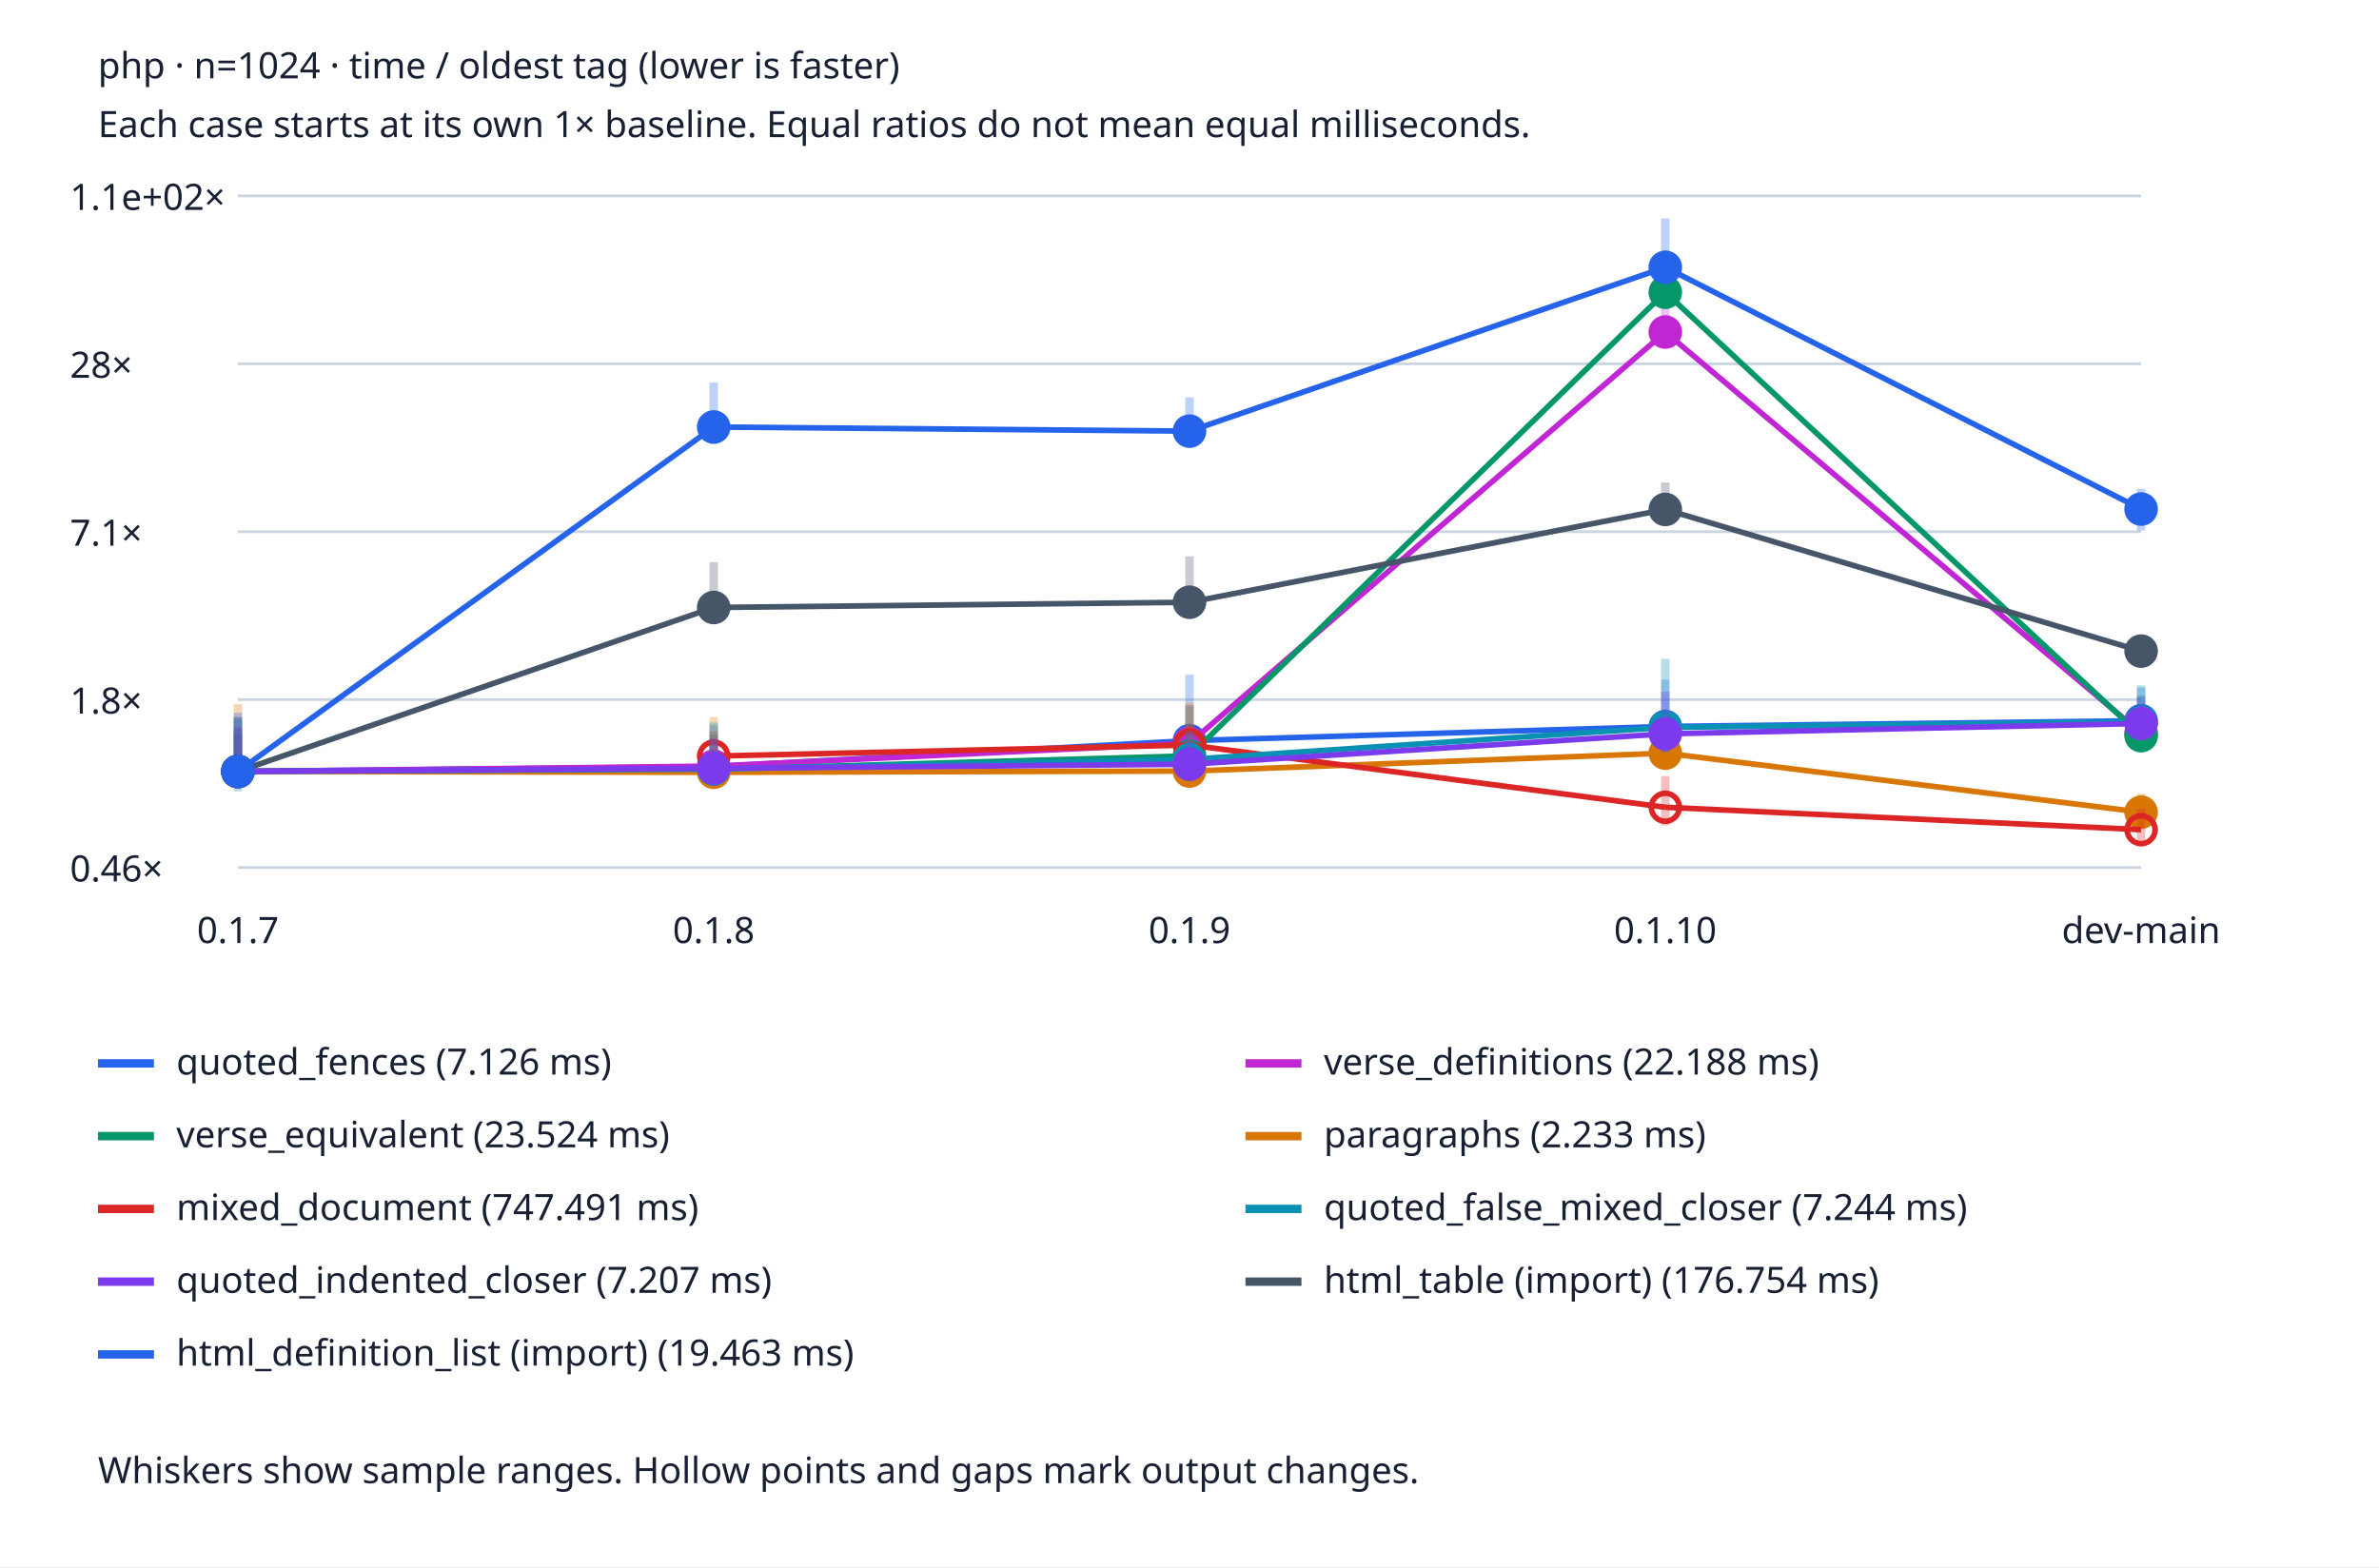
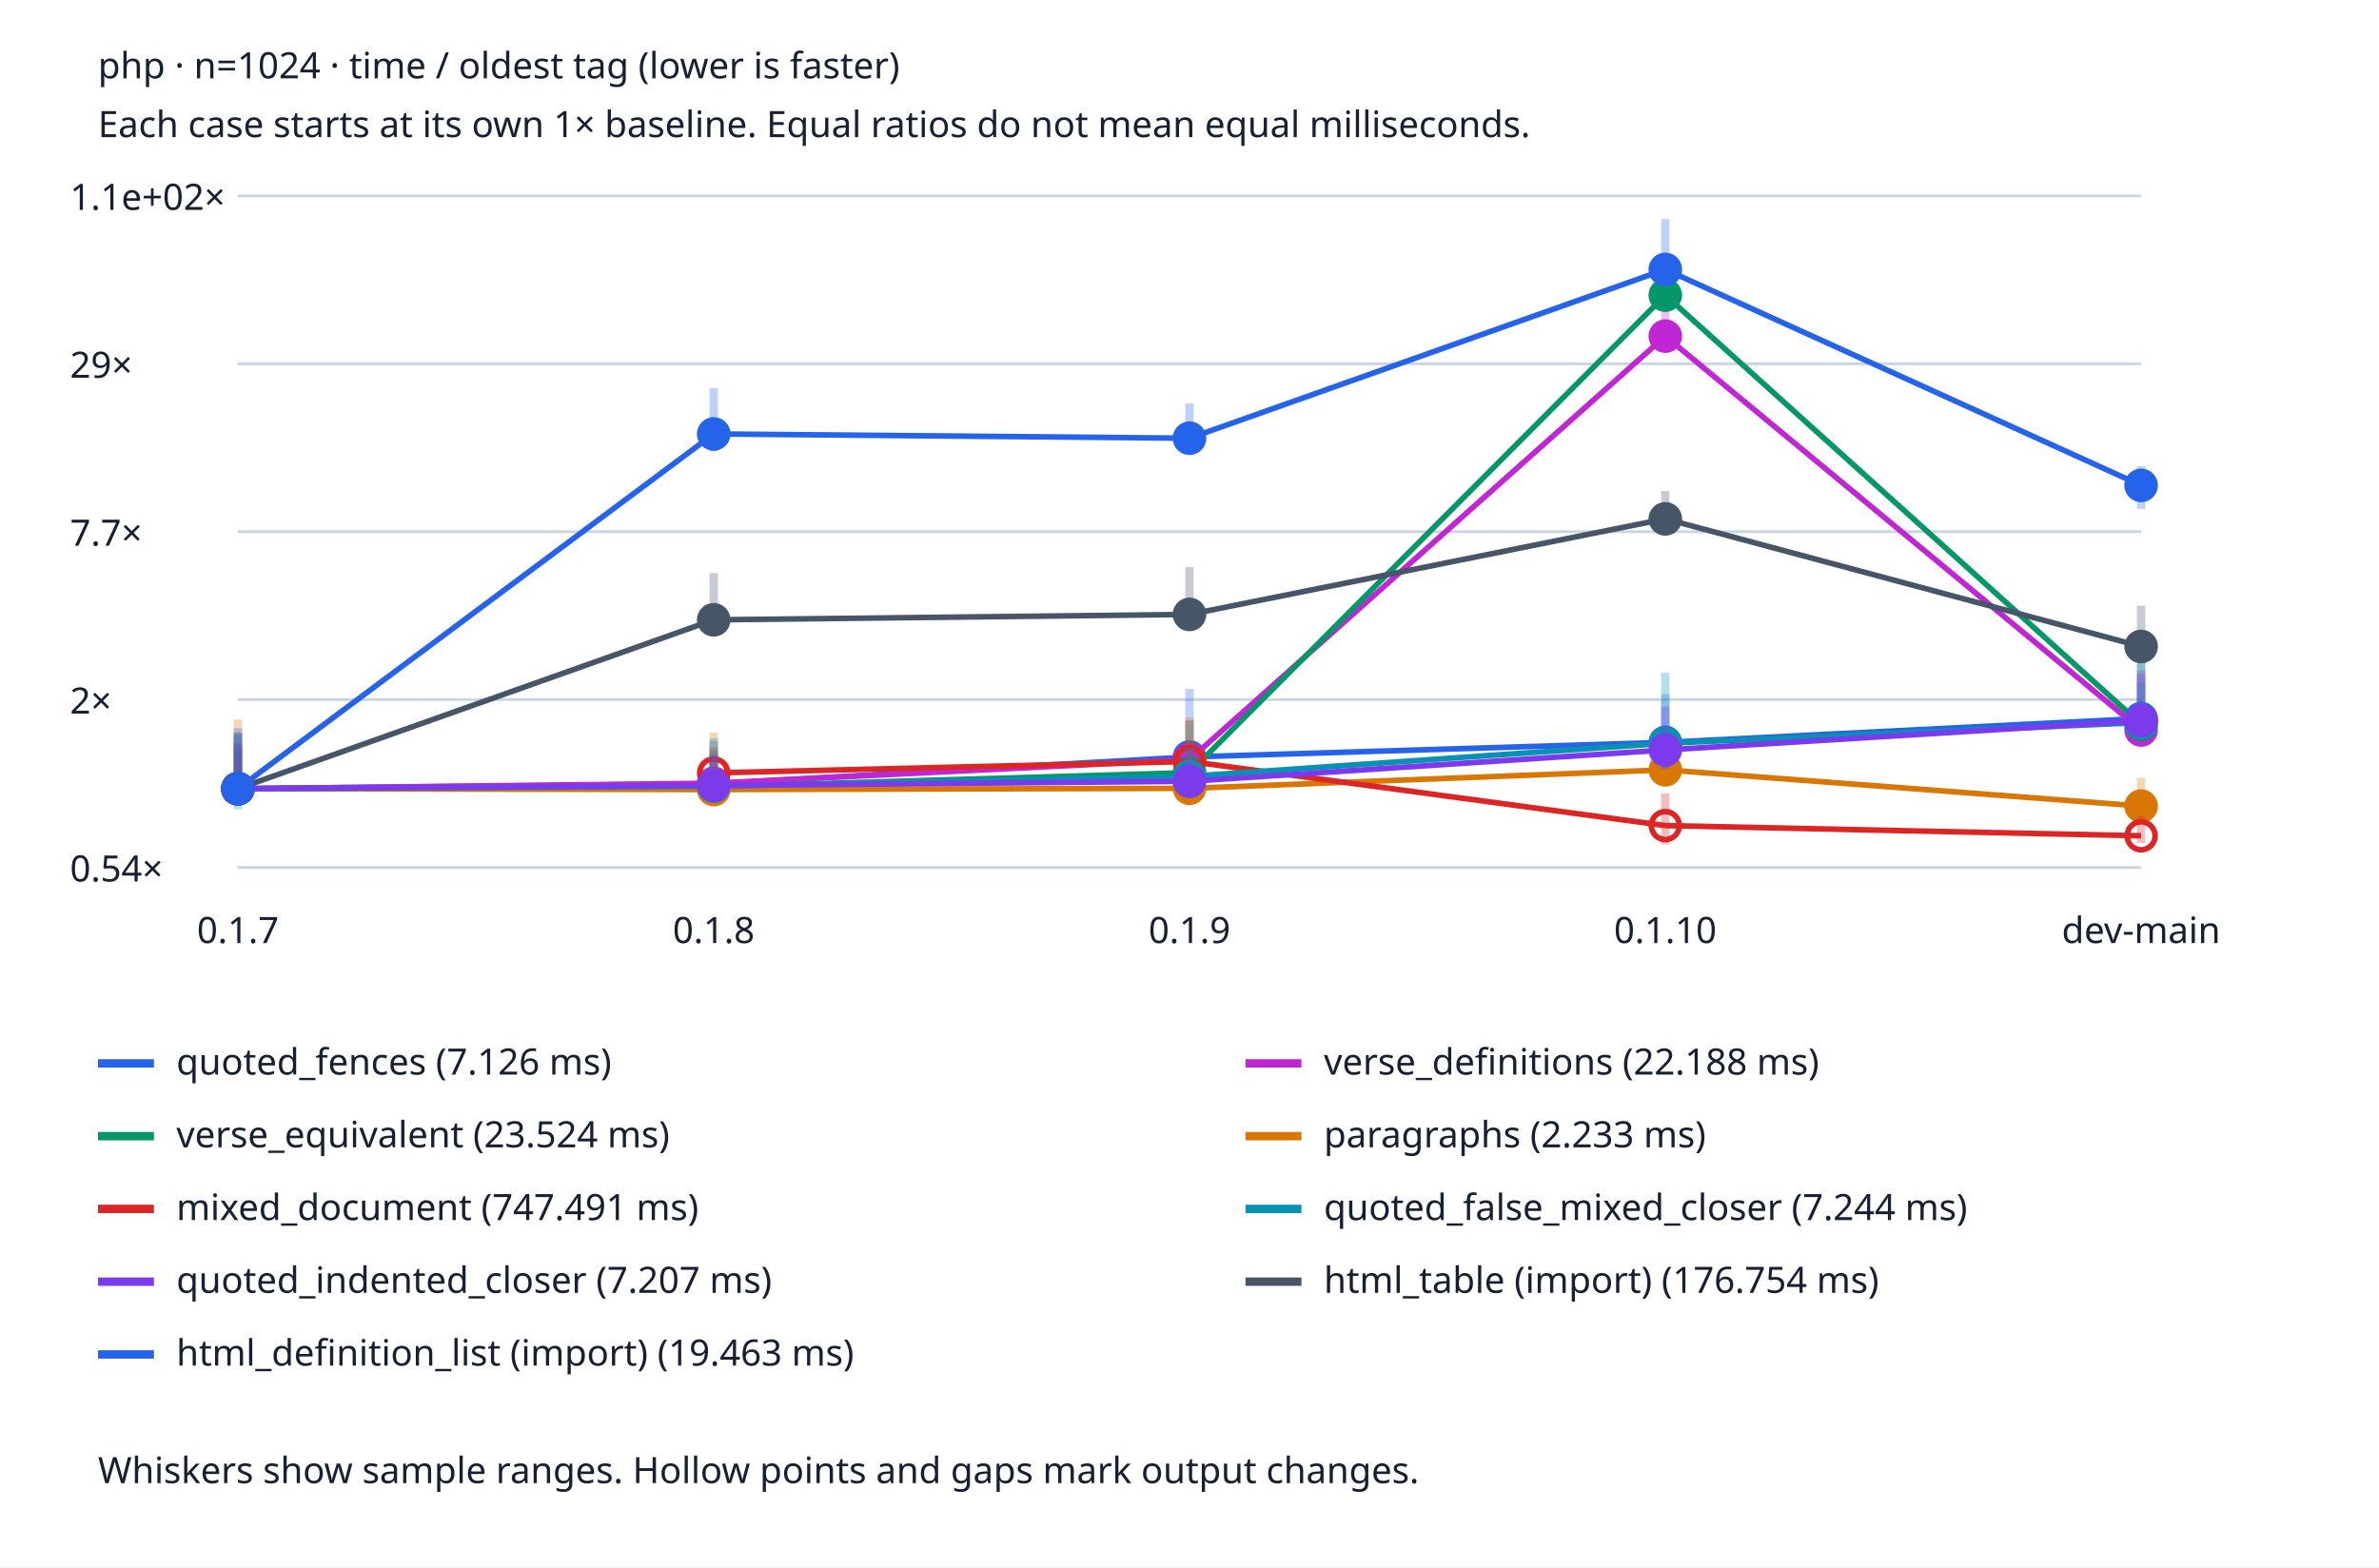
<svg xmlns="http://www.w3.org/2000/svg" viewBox="0 0 850 560" role="img" aria-labelledby="title desc">
  <style>text{font:13px system-ui;fill:#172033}.bg{fill:#fff}.grid{stroke:#cbd5e1}@media(prefers-color-scheme:dark){text{fill:#edf2f7}.bg{fill:#152033}.grid{stroke:#475569}}</style>
  <rect class="bg" width="850" height="560" />
  <text x="35" y="28" font-weight="bold">php · n=1024 · time / oldest tag (lower is faster)</text>
  <text x="35" y="49">Each case starts at its own 1× baseline. Equal ratios do not mean equal milliseconds.</text>
  <line class="grid" x1="85" x2="765" y1="310.0" y2="310.0" />
-   <text x="25" y="315.0">0.46×</text>
+   <text x="25" y="315.0">0.54×</text>
  <line class="grid" x1="85" x2="765" y1="250.0" y2="250.0" />
-   <text x="25" y="255.0">1.8×</text>
+   <text x="25" y="255.0">2×</text>
  <line class="grid" x1="85" x2="765" y1="190.0" y2="190.0" />
-   <text x="25" y="195.0">7.1×</text>
+   <text x="25" y="195.0">7.7×</text>
  <line class="grid" x1="85" x2="765" y1="130.0" y2="130.0" />
-   <text x="25" y="135.0">28×</text>
+   <text x="25" y="135.0">29×</text>
  <line class="grid" x1="85" x2="765" y1="70.0" y2="70.0" />
  <text x="25" y="75.0">1.1e+02×</text>
  <text x="85.0" y="337" text-anchor="middle">0.1.7</text>
  <text x="255.0" y="337" text-anchor="middle">0.1.8</text>
  <text x="425.0" y="337" text-anchor="middle">0.1.9</text>
  <text x="595.0" y="337" text-anchor="middle">0.1.10</text>
  <text x="765.0" y="337" text-anchor="middle">dev-main</text>
-   <line x1="85.0" x2="85.0" y1="279.858" y2="256.184" stroke="#2563eb" stroke-width="3" opacity=".3" />
-   <circle cx="85.0" cy="275.668" r="5" fill="#2563eb" stroke="#2563eb" stroke-width="2" />
-   <line x1="85.0" y1="275.668" x2="255.0" y2="273.951" stroke="#2563eb" stroke-width="2" />
-   <line x1="255.0" x2="255.0" y1="279.28" y2="259.173" stroke="#2563eb" stroke-width="3" opacity=".3" />
-   <circle cx="255.0" cy="273.951" r="5" fill="#2563eb" stroke="#2563eb" stroke-width="2" />
-   <line x1="255.0" y1="273.951" x2="425.0" y2="264.656" stroke="#2563eb" stroke-width="2" />
-   <line x1="425.0" x2="425.0" y1="275.231" y2="241.038" stroke="#2563eb" stroke-width="3" opacity=".3" />
-   <circle cx="425.0" cy="264.656" r="5" fill="#2563eb" stroke="#2563eb" stroke-width="2" />
-   <line x1="425.0" y1="264.656" x2="595.0" y2="259.601" stroke="#2563eb" stroke-width="2" />
-   <line x1="595.0" x2="595.0" y1="266.616" y2="242.854" stroke="#2563eb" stroke-width="3" opacity=".3" />
-   <circle cx="595.0" cy="259.601" r="5" fill="#2563eb" stroke="#2563eb" stroke-width="2" />
-   <line x1="595.0" y1="259.601" x2="765.0" y2="257.54" stroke="#2563eb" stroke-width="2" />
-   <line x1="765.0" x2="765.0" y1="262.47" y2="245.714" stroke="#2563eb" stroke-width="3" opacity=".3" />
-   <circle cx="765.0" cy="257.54" r="5" fill="#2563eb" stroke="#2563eb" stroke-width="2" />
+   <line x1="85.0" x2="85.0" y1="286.149" y2="261.766" stroke="#2563eb" stroke-width="3" opacity=".3" />
+   <circle cx="85.0" cy="281.834" r="5" fill="#2563eb" stroke="#2563eb" stroke-width="2" />
+   <line x1="85.0" y1="281.834" x2="255.0" y2="280.065" stroke="#2563eb" stroke-width="2" />
+   <line x1="255.0" x2="255.0" y1="285.553" y2="264.844" stroke="#2563eb" stroke-width="3" opacity=".3" />
+   <circle cx="255.0" cy="280.065" r="5" fill="#2563eb" stroke="#2563eb" stroke-width="2" />
+   <line x1="255.0" y1="280.065" x2="425.0" y2="270.491" stroke="#2563eb" stroke-width="2" />
+   <line x1="425.0" x2="425.0" y1="281.383" y2="246.165" stroke="#2563eb" stroke-width="3" opacity=".3" />
+   <circle cx="425.0" cy="270.491" r="5" fill="#2563eb" stroke="#2563eb" stroke-width="2" />
+   <line x1="425.0" y1="270.491" x2="595.0" y2="265.285" stroke="#2563eb" stroke-width="2" />
+   <line x1="595.0" x2="595.0" y1="272.51" y2="248.035" stroke="#2563eb" stroke-width="3" opacity=".3" />
+   <circle cx="595.0" cy="265.285" r="5" fill="#2563eb" stroke="#2563eb" stroke-width="2" />
+   <line x1="595.0" y1="265.285" x2="765.0" y2="256.755" stroke="#2563eb" stroke-width="2" />
+   <line x1="765.0" x2="765.0" y1="261.833" y2="235.152" stroke="#2563eb" stroke-width="3" opacity=".3" />
+   <circle cx="765.0" cy="256.755" r="5" fill="#2563eb" stroke="#2563eb" stroke-width="2" />
  <line x1="35" x2="55" y1="380" y2="380" stroke="#2563eb" stroke-width="3" />
  <text x="63" y="384">quoted_fences (7.126 ms)</text>
-   <line x1="85.0" x2="85.0" y1="279.341" y2="262.684" stroke="#c026d3" stroke-width="3" opacity=".3" />
-   <circle cx="85.0" cy="275.668" r="5" fill="#c026d3" stroke="#c026d3" stroke-width="2" />
-   <line x1="85.0" y1="275.668" x2="255.0" y2="273.766" stroke="#c026d3" stroke-width="2" />
-   <line x1="255.0" x2="255.0" y1="279.21" y2="263.915" stroke="#c026d3" stroke-width="3" opacity=".3" />
-   <circle cx="255.0" cy="273.766" r="5" fill="#c026d3" stroke="#c026d3" stroke-width="2" />
-   <line x1="255.0" y1="273.766" x2="425.0" y2="265.595" stroke="#c026d3" stroke-width="2" />
-   <line x1="425.0" x2="425.0" y1="277.423" y2="251.941" stroke="#c026d3" stroke-width="3" opacity=".3" />
-   <circle cx="425.0" cy="265.595" r="5" fill="#c026d3" stroke="#c026d3" stroke-width="2" />
-   <line x1="425.0" y1="265.595" x2="595.0" y2="118.652" stroke="#c026d3" stroke-width="2" />
-   <line x1="595.0" x2="595.0" y1="123.206" y2="109.708" stroke="#c026d3" stroke-width="3" opacity=".3" />
-   <circle cx="595.0" cy="118.652" r="5" fill="#c026d3" stroke="#c026d3" stroke-width="2" />
-   <line x1="595.0" y1="118.652" x2="765.0" y2="261.972" stroke="#c026d3" stroke-width="2" />
-   <line x1="765.0" x2="765.0" y1="266.277" y2="254.431" stroke="#c026d3" stroke-width="3" opacity=".3" />
-   <circle cx="765.0" cy="261.972" r="5" fill="#c026d3" stroke="#c026d3" stroke-width="2" />
+   <line x1="85.0" x2="85.0" y1="285.617" y2="268.46" stroke="#c026d3" stroke-width="3" opacity=".3" />
+   <circle cx="85.0" cy="281.834" r="5" fill="#c026d3" stroke="#c026d3" stroke-width="2" />
+   <line x1="85.0" y1="281.834" x2="255.0" y2="279.874" stroke="#c026d3" stroke-width="2" />
+   <line x1="255.0" x2="255.0" y1="285.482" y2="269.728" stroke="#c026d3" stroke-width="3" opacity=".3" />
+   <circle cx="255.0" cy="279.874" r="5" fill="#c026d3" stroke="#c026d3" stroke-width="2" />
+   <line x1="255.0" y1="279.874" x2="425.0" y2="271.459" stroke="#c026d3" stroke-width="2" />
+   <line x1="425.0" x2="425.0" y1="283.641" y2="257.396" stroke="#c026d3" stroke-width="3" opacity=".3" />
+   <circle cx="425.0" cy="271.459" r="5" fill="#c026d3" stroke="#c026d3" stroke-width="2" />
+   <line x1="425.0" y1="271.459" x2="595.0" y2="120.111" stroke="#c026d3" stroke-width="2" />
+   <line x1="595.0" x2="595.0" y1="124.801" y2="110.899" stroke="#c026d3" stroke-width="3" opacity=".3" />
+   <circle cx="595.0" cy="120.111" r="5" fill="#c026d3" stroke="#c026d3" stroke-width="2" />
+   <line x1="595.0" y1="120.111" x2="765.0" y2="260.873" stroke="#c026d3" stroke-width="2" />
+   <line x1="765.0" x2="765.0" y1="263.794" y2="239.615" stroke="#c026d3" stroke-width="3" opacity=".3" />
+   <circle cx="765.0" cy="260.873" r="5" fill="#c026d3" stroke="#c026d3" stroke-width="2" />
  <line x1="445" x2="465" y1="380" y2="380" stroke="#c026d3" stroke-width="3" />
  <text x="473" y="384">verse_definitions (22.188 ms)</text>
-   <line x1="85.0" x2="85.0" y1="279.331" y2="262.034" stroke="#059669" stroke-width="3" opacity=".3" />
-   <circle cx="85.0" cy="275.668" r="5" fill="#059669" stroke="#059669" stroke-width="2" />
-   <line x1="85.0" y1="275.668" x2="255.0" y2="274.964" stroke="#059669" stroke-width="2" />
-   <line x1="255.0" x2="255.0" y1="278.919" y2="262.584" stroke="#059669" stroke-width="3" opacity=".3" />
-   <circle cx="255.0" cy="274.964" r="5" fill="#059669" stroke="#059669" stroke-width="2" />
-   <line x1="255.0" y1="274.964" x2="425.0" y2="270.098" stroke="#059669" stroke-width="2" />
-   <line x1="425.0" x2="425.0" y1="275.857" y2="252.217" stroke="#059669" stroke-width="3" opacity=".3" />
-   <circle cx="425.0" cy="270.098" r="5" fill="#059669" stroke="#059669" stroke-width="2" />
-   <line x1="425.0" y1="270.098" x2="595.0" y2="104.43" stroke="#059669" stroke-width="2" />
-   <line x1="595.0" x2="595.0" y1="108.526" y2="99.966" stroke="#059669" stroke-width="3" opacity=".3" />
-   <circle cx="595.0" cy="104.43" r="5" fill="#059669" stroke="#059669" stroke-width="2" />
-   <line x1="595.0" y1="104.43" x2="765.0" y2="262.891" stroke="#059669" stroke-width="2" />
-   <line x1="765.0" x2="765.0" y1="265.918" y2="248.507" stroke="#059669" stroke-width="3" opacity=".3" />
-   <circle cx="765.0" cy="262.891" r="5" fill="#059669" stroke="#059669" stroke-width="2" />
+   <line x1="85.0" x2="85.0" y1="285.607" y2="267.791" stroke="#059669" stroke-width="3" opacity=".3" />
+   <circle cx="85.0" cy="281.834" r="5" fill="#059669" stroke="#059669" stroke-width="2" />
+   <line x1="85.0" y1="281.834" x2="255.0" y2="281.108" stroke="#059669" stroke-width="2" />
+   <line x1="255.0" x2="255.0" y1="285.181" y2="268.357" stroke="#059669" stroke-width="3" opacity=".3" />
+   <circle cx="255.0" cy="281.108" r="5" fill="#059669" stroke="#059669" stroke-width="2" />
+   <line x1="255.0" y1="281.108" x2="425.0" y2="276.096" stroke="#059669" stroke-width="2" />
+   <line x1="425.0" x2="425.0" y1="282.028" y2="257.68" stroke="#059669" stroke-width="3" opacity=".3" />
+   <circle cx="425.0" cy="276.096" r="5" fill="#059669" stroke="#059669" stroke-width="2" />
+   <line x1="425.0" y1="276.096" x2="595.0" y2="105.463" stroke="#059669" stroke-width="2" />
+   <line x1="595.0" x2="595.0" y1="109.68" y2="100.864" stroke="#059669" stroke-width="3" opacity=".3" />
+   <circle cx="595.0" cy="105.463" r="5" fill="#059669" stroke="#059669" stroke-width="2" />
+   <line x1="595.0" y1="105.463" x2="765.0" y2="258.819" stroke="#059669" stroke-width="2" />
+   <line x1="765.0" x2="765.0" y1="264.827" y2="232.886" stroke="#059669" stroke-width="3" opacity=".3" />
+   <circle cx="765.0" cy="258.819" r="5" fill="#059669" stroke="#059669" stroke-width="2" />
  <line x1="35" x2="55" y1="406" y2="406" stroke="#059669" stroke-width="3" />
  <text x="63" y="410">verse_equivalent (23.524 ms)</text>
-   <line x1="85.0" x2="85.0" y1="278.125" y2="251.654" stroke="#d97706" stroke-width="3" opacity=".3" />
-   <circle cx="85.0" cy="275.668" r="5" fill="#d97706" stroke="#d97706" stroke-width="2" />
-   <line x1="85.0" y1="275.668" x2="255.0" y2="275.972" stroke="#d97706" stroke-width="2" />
-   <line x1="255.0" x2="255.0" y1="277.265" y2="256.225" stroke="#d97706" stroke-width="3" opacity=".3" />
-   <circle cx="255.0" cy="275.972" r="5" fill="#d97706" stroke="#d97706" stroke-width="2" />
-   <line x1="255.0" y1="275.972" x2="425.0" y2="275.544" stroke="#d97706" stroke-width="2" />
-   <line x1="425.0" x2="425.0" y1="277.928" y2="251.01" stroke="#d97706" stroke-width="3" opacity=".3" />
-   <circle cx="425.0" cy="275.544" r="5" fill="#d97706" stroke="#d97706" stroke-width="2" />
-   <line x1="425.0" y1="275.544" x2="595.0" y2="269.13" stroke="#d97706" stroke-width="2" />
-   <line x1="595.0" x2="595.0" y1="270.554" y2="257.584" stroke="#d97706" stroke-width="3" opacity=".3" />
-   <circle cx="595.0" cy="269.13" r="5" fill="#d97706" stroke="#d97706" stroke-width="2" />
-   <line x1="595.0" y1="269.13" x2="765.0" y2="290.232" stroke="#d97706" stroke-width="2" />
-   <line x1="765.0" x2="765.0" y1="291.724" y2="283.633" stroke="#d97706" stroke-width="3" opacity=".3" />
-   <circle cx="765.0" cy="290.232" r="5" fill="#d97706" stroke="#d97706" stroke-width="2" />
+   <line x1="85.0" x2="85.0" y1="284.364" y2="257.099" stroke="#d97706" stroke-width="3" opacity=".3" />
+   <circle cx="85.0" cy="281.834" r="5" fill="#d97706" stroke="#d97706" stroke-width="2" />
+   <line x1="85.0" y1="281.834" x2="255.0" y2="282.146" stroke="#d97706" stroke-width="2" />
+   <line x1="255.0" x2="255.0" y1="283.478" y2="261.808" stroke="#d97706" stroke-width="3" opacity=".3" />
+   <circle cx="255.0" cy="282.146" r="5" fill="#d97706" stroke="#d97706" stroke-width="2" />
+   <line x1="255.0" y1="282.146" x2="425.0" y2="281.706" stroke="#d97706" stroke-width="2" />
+   <line x1="425.0" x2="425.0" y1="284.161" y2="256.436" stroke="#d97706" stroke-width="3" opacity=".3" />
+   <circle cx="425.0" cy="281.706" r="5" fill="#d97706" stroke="#d97706" stroke-width="2" />
+   <line x1="425.0" y1="281.706" x2="595.0" y2="275.099" stroke="#d97706" stroke-width="2" />
+   <line x1="595.0" x2="595.0" y1="276.566" y2="263.207" stroke="#d97706" stroke-width="3" opacity=".3" />
+   <circle cx="595.0" cy="275.099" r="5" fill="#d97706" stroke="#d97706" stroke-width="2" />
+   <line x1="595.0" y1="275.099" x2="765.0" y2="288.048" stroke="#d97706" stroke-width="2" />
+   <line x1="765.0" x2="765.0" y1="291.965" y2="277.959" stroke="#d97706" stroke-width="3" opacity=".3" />
+   <circle cx="765.0" cy="288.048" r="5" fill="#d97706" stroke="#d97706" stroke-width="2" />
  <line x1="445" x2="465" y1="406" y2="406" stroke="#d97706" stroke-width="3" />
  <text x="473" y="410">paragraphs (2.233 ms)</text>
-   <line x1="85.0" x2="85.0" y1="280.167" y2="260.232" stroke="#dc2626" stroke-width="3" opacity=".3" />
-   <circle cx="85.0" cy="275.668" r="5" fill="#dc2626" stroke="#dc2626" stroke-width="2" />
-   <line x1="255.0" x2="255.0" y1="274.177" y2="261.317" stroke="#dc2626" stroke-width="3" opacity=".3" />
-   <circle cx="255.0" cy="270.191" r="5" fill="none" stroke="#dc2626" stroke-width="2" />
-   <line x1="255.0" y1="270.191" x2="425.0" y2="266.227" stroke="#dc2626" stroke-width="2" />
-   <line x1="425.0" x2="425.0" y1="274.604" y2="259.195" stroke="#dc2626" stroke-width="3" opacity=".3" />
-   <circle cx="425.0" cy="266.227" r="5" fill="none" stroke="#dc2626" stroke-width="2" />
-   <line x1="425.0" y1="266.227" x2="595.0" y2="288.474" stroke="#dc2626" stroke-width="2" />
-   <line x1="595.0" x2="595.0" y1="294.948" y2="277.315" stroke="#dc2626" stroke-width="3" opacity=".3" />
-   <circle cx="595.0" cy="288.474" r="5" fill="none" stroke="#dc2626" stroke-width="2" />
-   <line x1="595.0" y1="288.474" x2="765.0" y2="296.484" stroke="#dc2626" stroke-width="2" />
-   <line x1="765.0" x2="765.0" y1="301.934" y2="289.064" stroke="#dc2626" stroke-width="3" opacity=".3" />
-   <circle cx="765.0" cy="296.484" r="5" fill="none" stroke="#dc2626" stroke-width="2" />
+   <line x1="85.0" x2="85.0" y1="286.467" y2="265.935" stroke="#dc2626" stroke-width="3" opacity=".3" />
+   <circle cx="85.0" cy="281.834" r="5" fill="#dc2626" stroke="#dc2626" stroke-width="2" />
+   <line x1="255.0" x2="255.0" y1="280.298" y2="267.052" stroke="#dc2626" stroke-width="3" opacity=".3" />
+   <circle cx="255.0" cy="276.193" r="5" fill="none" stroke="#dc2626" stroke-width="2" />
+   <line x1="255.0" y1="276.193" x2="425.0" y2="272.109" stroke="#dc2626" stroke-width="2" />
+   <line x1="425.0" x2="425.0" y1="280.737" y2="264.867" stroke="#dc2626" stroke-width="3" opacity=".3" />
+   <circle cx="425.0" cy="272.109" r="5" fill="none" stroke="#dc2626" stroke-width="2" />
+   <line x1="425.0" y1="272.109" x2="595.0" y2="295.024" stroke="#dc2626" stroke-width="2" />
+   <line x1="595.0" x2="595.0" y1="301.692" y2="283.53" stroke="#dc2626" stroke-width="3" opacity=".3" />
+   <circle cx="595.0" cy="295.024" r="5" fill="none" stroke="#dc2626" stroke-width="2" />
+   <line x1="595.0" y1="295.024" x2="765.0" y2="298.673" stroke="#dc2626" stroke-width="2" />
+   <line x1="765.0" x2="765.0" y1="301.293" y2="291.592" stroke="#dc2626" stroke-width="3" opacity=".3" />
+   <circle cx="765.0" cy="298.673" r="5" fill="none" stroke="#dc2626" stroke-width="2" />
  <line x1="35" x2="55" y1="432" y2="432" stroke="#dc2626" stroke-width="3" />
  <text x="63" y="436">mixed_document (747.491 ms)</text>
-   <line x1="85.0" x2="85.0" y1="282.792" y2="257.045" stroke="#0891b2" stroke-width="3" opacity=".3" />
-   <circle cx="85.0" cy="275.668" r="5" fill="#0891b2" stroke="#0891b2" stroke-width="2" />
-   <line x1="85.0" y1="275.668" x2="255.0" y2="274.818" stroke="#0891b2" stroke-width="2" />
-   <line x1="255.0" x2="255.0" y1="279.407" y2="258.16" stroke="#0891b2" stroke-width="3" opacity=".3" />
-   <circle cx="255.0" cy="274.818" r="5" fill="#0891b2" stroke="#0891b2" stroke-width="2" />
-   <line x1="255.0" y1="274.818" x2="425.0" y2="271.362" stroke="#0891b2" stroke-width="2" />
-   <line x1="425.0" x2="425.0" y1="278.807" y2="261.325" stroke="#0891b2" stroke-width="3" opacity=".3" />
-   <circle cx="425.0" cy="271.362" r="5" fill="#0891b2" stroke="#0891b2" stroke-width="2" />
-   <line x1="425.0" y1="271.362" x2="595.0" y2="259.919" stroke="#0891b2" stroke-width="2" />
-   <line x1="595.0" x2="595.0" y1="268.716" y2="235.423" stroke="#0891b2" stroke-width="3" opacity=".3" />
-   <circle cx="595.0" cy="259.919" r="5" fill="#0891b2" stroke="#0891b2" stroke-width="2" />
-   <line x1="595.0" y1="259.919" x2="765.0" y2="258.027" stroke="#0891b2" stroke-width="2" />
-   <line x1="765.0" x2="765.0" y1="263.075" y2="244.914" stroke="#0891b2" stroke-width="3" opacity=".3" />
-   <circle cx="765.0" cy="258.027" r="5" fill="#0891b2" stroke="#0891b2" stroke-width="2" />
+   <line x1="85.0" x2="85.0" y1="289.171" y2="262.653" stroke="#0891b2" stroke-width="3" opacity=".3" />
+   <circle cx="85.0" cy="281.834" r="5" fill="#0891b2" stroke="#0891b2" stroke-width="2" />
+   <line x1="85.0" y1="281.834" x2="255.0" y2="280.958" stroke="#0891b2" stroke-width="2" />
+   <line x1="255.0" x2="255.0" y1="285.684" y2="263.801" stroke="#0891b2" stroke-width="3" opacity=".3" />
+   <circle cx="255.0" cy="280.958" r="5" fill="#0891b2" stroke="#0891b2" stroke-width="2" />
+   <line x1="255.0" y1="280.958" x2="425.0" y2="277.398" stroke="#0891b2" stroke-width="2" />
+   <line x1="425.0" x2="425.0" y1="285.067" y2="267.061" stroke="#0891b2" stroke-width="3" opacity=".3" />
+   <circle cx="425.0" cy="277.398" r="5" fill="#0891b2" stroke="#0891b2" stroke-width="2" />
+   <line x1="425.0" y1="277.398" x2="595.0" y2="265.612" stroke="#0891b2" stroke-width="2" />
+   <line x1="595.0" x2="595.0" y1="274.673" y2="240.382" stroke="#0891b2" stroke-width="3" opacity=".3" />
+   <circle cx="595.0" cy="265.612" r="5" fill="#0891b2" stroke="#0891b2" stroke-width="2" />
+   <line x1="595.0" y1="265.612" x2="765.0" y2="258.209" stroke="#0891b2" stroke-width="2" />
+   <line x1="765.0" x2="765.0" y1="262.382" y2="243.825" stroke="#0891b2" stroke-width="3" opacity=".3" />
+   <circle cx="765.0" cy="258.209" r="5" fill="#0891b2" stroke="#0891b2" stroke-width="2" />
  <line x1="445" x2="465" y1="432" y2="432" stroke="#0891b2" stroke-width="3" />
  <text x="473" y="436">quoted_false_mixed_closer (7.244 ms)</text>
-   <line x1="85.0" x2="85.0" y1="280.383" y2="259.665" stroke="#7c3aed" stroke-width="3" opacity=".3" />
-   <circle cx="85.0" cy="275.668" r="5" fill="#7c3aed" stroke="#7c3aed" stroke-width="2" />
-   <line x1="85.0" y1="275.668" x2="255.0" y2="274.572" stroke="#7c3aed" stroke-width="2" />
-   <line x1="255.0" x2="255.0" y1="279.659" y2="264.005" stroke="#7c3aed" stroke-width="3" opacity=".3" />
-   <circle cx="255.0" cy="274.572" r="5" fill="#7c3aed" stroke="#7c3aed" stroke-width="2" />
-   <line x1="255.0" y1="274.572" x2="425.0" y2="273.097" stroke="#7c3aed" stroke-width="2" />
-   <line x1="425.0" x2="425.0" y1="278.415" y2="261.672" stroke="#7c3aed" stroke-width="3" opacity=".3" />
-   <circle cx="425.0" cy="273.097" r="5" fill="#7c3aed" stroke="#7c3aed" stroke-width="2" />
-   <line x1="425.0" y1="273.097" x2="595.0" y2="262.228" stroke="#7c3aed" stroke-width="2" />
-   <line x1="595.0" x2="595.0" y1="268.888" y2="247.18" stroke="#7c3aed" stroke-width="3" opacity=".3" />
-   <circle cx="595.0" cy="262.228" r="5" fill="#7c3aed" stroke="#7c3aed" stroke-width="2" />
-   <line x1="595.0" y1="262.228" x2="765.0" y2="258.527" stroke="#7c3aed" stroke-width="2" />
-   <line x1="765.0" x2="765.0" y1="262.621" y2="249.096" stroke="#7c3aed" stroke-width="3" opacity=".3" />
-   <circle cx="765.0" cy="258.527" r="5" fill="#7c3aed" stroke="#7c3aed" stroke-width="2" />
+   <line x1="85.0" x2="85.0" y1="286.689" y2="265.351" stroke="#7c3aed" stroke-width="3" opacity=".3" />
+   <circle cx="85.0" cy="281.834" r="5" fill="#7c3aed" stroke="#7c3aed" stroke-width="2" />
+   <line x1="85.0" y1="281.834" x2="255.0" y2="280.705" stroke="#7c3aed" stroke-width="2" />
+   <line x1="255.0" x2="255.0" y1="285.944" y2="269.82" stroke="#7c3aed" stroke-width="3" opacity=".3" />
+   <circle cx="255.0" cy="280.705" r="5" fill="#7c3aed" stroke="#7c3aed" stroke-width="2" />
+   <line x1="255.0" y1="280.705" x2="425.0" y2="279.185" stroke="#7c3aed" stroke-width="2" />
+   <line x1="425.0" x2="425.0" y1="284.663" y2="267.418" stroke="#7c3aed" stroke-width="3" opacity=".3" />
+   <circle cx="425.0" cy="279.185" r="5" fill="#7c3aed" stroke="#7c3aed" stroke-width="2" />
+   <line x1="425.0" y1="279.185" x2="595.0" y2="267.99" stroke="#7c3aed" stroke-width="2" />
+   <line x1="595.0" x2="595.0" y1="274.85" y2="252.491" stroke="#7c3aed" stroke-width="3" opacity=".3" />
+   <circle cx="595.0" cy="267.99" r="5" fill="#7c3aed" stroke="#7c3aed" stroke-width="2" />
+   <line x1="595.0" y1="267.99" x2="765.0" y2="257.568" stroke="#7c3aed" stroke-width="2" />
+   <line x1="765.0" x2="765.0" y1="261.618" y2="240.81" stroke="#7c3aed" stroke-width="3" opacity=".3" />
+   <circle cx="765.0" cy="257.568" r="5" fill="#7c3aed" stroke="#7c3aed" stroke-width="2" />
  <line x1="35" x2="55" y1="458" y2="458" stroke="#7c3aed" stroke-width="3" />
  <text x="63" y="462">quoted_indented_closer (7.207 ms)</text>
-   <line x1="85.0" x2="85.0" y1="278.743" y2="256.308" stroke="#475569" stroke-width="3" opacity=".3" />
-   <circle cx="85.0" cy="275.668" r="5" fill="#475569" stroke="#475569" stroke-width="2" />
-   <line x1="85.0" y1="275.668" x2="255.0" y2="217.084" stroke="#475569" stroke-width="2" />
-   <line x1="255.0" x2="255.0" y1="220.899" y2="200.889" stroke="#475569" stroke-width="3" opacity=".3" />
-   <circle cx="255.0" cy="217.084" r="5" fill="#475569" stroke="#475569" stroke-width="2" />
-   <line x1="255.0" y1="217.084" x2="425.0" y2="215.208" stroke="#475569" stroke-width="2" />
-   <line x1="425.0" x2="425.0" y1="220.911" y2="198.779" stroke="#475569" stroke-width="3" opacity=".3" />
-   <circle cx="425.0" cy="215.208" r="5" fill="#475569" stroke="#475569" stroke-width="2" />
-   <line x1="425.0" y1="215.208" x2="595.0" y2="182.051" stroke="#475569" stroke-width="2" />
-   <line x1="595.0" x2="595.0" y1="187.779" y2="172.406" stroke="#475569" stroke-width="3" opacity=".3" />
-   <circle cx="595.0" cy="182.051" r="5" fill="#475569" stroke="#475569" stroke-width="2" />
-   <line x1="595.0" y1="182.051" x2="765.0" y2="232.667" stroke="#475569" stroke-width="2" />
-   <line x1="765.0" x2="765.0" y1="238.026" y2="228.496" stroke="#475569" stroke-width="3" opacity=".3" />
-   <circle cx="765.0" cy="232.667" r="5" fill="#475569" stroke="#475569" stroke-width="2" />
+   <line x1="85.0" x2="85.0" y1="285.001" y2="261.893" stroke="#475569" stroke-width="3" opacity=".3" />
+   <circle cx="85.0" cy="281.834" r="5" fill="#475569" stroke="#475569" stroke-width="2" />
+   <line x1="85.0" y1="281.834" x2="255.0" y2="221.493" stroke="#475569" stroke-width="2" />
+   <line x1="255.0" x2="255.0" y1="225.422" y2="204.813" stroke="#475569" stroke-width="3" opacity=".3" />
+   <circle cx="255.0" cy="221.493" r="5" fill="#475569" stroke="#475569" stroke-width="2" />
+   <line x1="255.0" y1="221.493" x2="425.0" y2="219.561" stroke="#475569" stroke-width="2" />
+   <line x1="425.0" x2="425.0" y1="225.435" y2="202.639" stroke="#475569" stroke-width="3" opacity=".3" />
+   <circle cx="425.0" cy="219.561" r="5" fill="#475569" stroke="#475569" stroke-width="2" />
+   <line x1="425.0" y1="219.561" x2="595.0" y2="185.41" stroke="#475569" stroke-width="2" />
+   <line x1="595.0" x2="595.0" y1="191.31" y2="175.476" stroke="#475569" stroke-width="3" opacity=".3" />
+   <circle cx="595.0" cy="185.41" r="5" fill="#475569" stroke="#475569" stroke-width="2" />
+   <line x1="595.0" y1="185.41" x2="765.0" y2="231.009" stroke="#475569" stroke-width="2" />
+   <line x1="765.0" x2="765.0" y1="235.603" y2="216.493" stroke="#475569" stroke-width="3" opacity=".3" />
+   <circle cx="765.0" cy="231.009" r="5" fill="#475569" stroke="#475569" stroke-width="2" />
  <line x1="445" x2="465" y1="458" y2="458" stroke="#475569" stroke-width="3" />
  <text x="473" y="462">html_table (import) (176.754 ms)</text>
-   <line x1="85.0" x2="85.0" y1="278.435" y2="254.705" stroke="#2563eb" stroke-width="3" opacity=".3" />
-   <circle cx="85.0" cy="275.668" r="5" fill="#2563eb" stroke="#2563eb" stroke-width="2" />
-   <line x1="85.0" y1="275.668" x2="255.0" y2="152.593" stroke="#2563eb" stroke-width="2" />
-   <line x1="255.0" x2="255.0" y1="158.637" y2="136.712" stroke="#2563eb" stroke-width="3" opacity=".3" />
-   <circle cx="255.0" cy="152.593" r="5" fill="#2563eb" stroke="#2563eb" stroke-width="2" />
-   <line x1="255.0" y1="152.593" x2="425.0" y2="154.071" stroke="#2563eb" stroke-width="2" />
-   <line x1="425.0" x2="425.0" y1="158.655" y2="141.997" stroke="#2563eb" stroke-width="3" opacity=".3" />
-   <circle cx="425.0" cy="154.071" r="5" fill="#2563eb" stroke="#2563eb" stroke-width="2" />
-   <line x1="425.0" y1="154.071" x2="595.0" y2="95.516" stroke="#2563eb" stroke-width="2" />
-   <line x1="595.0" x2="595.0" y1="100.437" y2="78.066" stroke="#2563eb" stroke-width="3" opacity=".3" />
-   <circle cx="595.0" cy="95.516" r="5" fill="#2563eb" stroke="#2563eb" stroke-width="2" />
-   <line x1="595.0" y1="95.516" x2="765.0" y2="181.918" stroke="#2563eb" stroke-width="2" />
-   <line x1="765.0" x2="765.0" y1="189.592" y2="174.694" stroke="#2563eb" stroke-width="3" opacity=".3" />
-   <circle cx="765.0" cy="181.918" r="5" fill="#2563eb" stroke="#2563eb" stroke-width="2" />
+   <line x1="85.0" x2="85.0" y1="284.683" y2="260.242" stroke="#2563eb" stroke-width="3" opacity=".3" />
+   <circle cx="85.0" cy="281.834" r="5" fill="#2563eb" stroke="#2563eb" stroke-width="2" />
+   <line x1="85.0" y1="281.834" x2="255.0" y2="155.068" stroke="#2563eb" stroke-width="2" />
+   <line x1="255.0" x2="255.0" y1="161.295" y2="138.712" stroke="#2563eb" stroke-width="3" opacity=".3" />
+   <circle cx="255.0" cy="155.068" r="5" fill="#2563eb" stroke="#2563eb" stroke-width="2" />
+   <line x1="255.0" y1="155.068" x2="425.0" y2="156.591" stroke="#2563eb" stroke-width="2" />
+   <line x1="425.0" x2="425.0" y1="161.313" y2="144.155" stroke="#2563eb" stroke-width="3" opacity=".3" />
+   <circle cx="425.0" cy="156.591" r="5" fill="#2563eb" stroke="#2563eb" stroke-width="2" />
+   <line x1="425.0" y1="156.591" x2="595.0" y2="96.281" stroke="#2563eb" stroke-width="2" />
+   <line x1="595.0" x2="595.0" y1="101.35" y2="78.308" stroke="#2563eb" stroke-width="3" opacity=".3" />
+   <circle cx="595.0" cy="96.281" r="5" fill="#2563eb" stroke="#2563eb" stroke-width="2" />
+   <line x1="595.0" y1="96.281" x2="765.0" y2="173.448" stroke="#2563eb" stroke-width="2" />
+   <line x1="765.0" x2="765.0" y1="181.889" y2="166.61" stroke="#2563eb" stroke-width="3" opacity=".3" />
+   <circle cx="765.0" cy="173.448" r="5" fill="#2563eb" stroke="#2563eb" stroke-width="2" />
  <line x1="35" x2="55" y1="484" y2="484" stroke="#2563eb" stroke-width="3" />
  <text x="63" y="488">html_definition_list (import) (19.463 ms)</text>
  <text x="35" y="530">Whiskers show sample ranges. Hollow points and gaps mark output changes.</text>
</svg>
